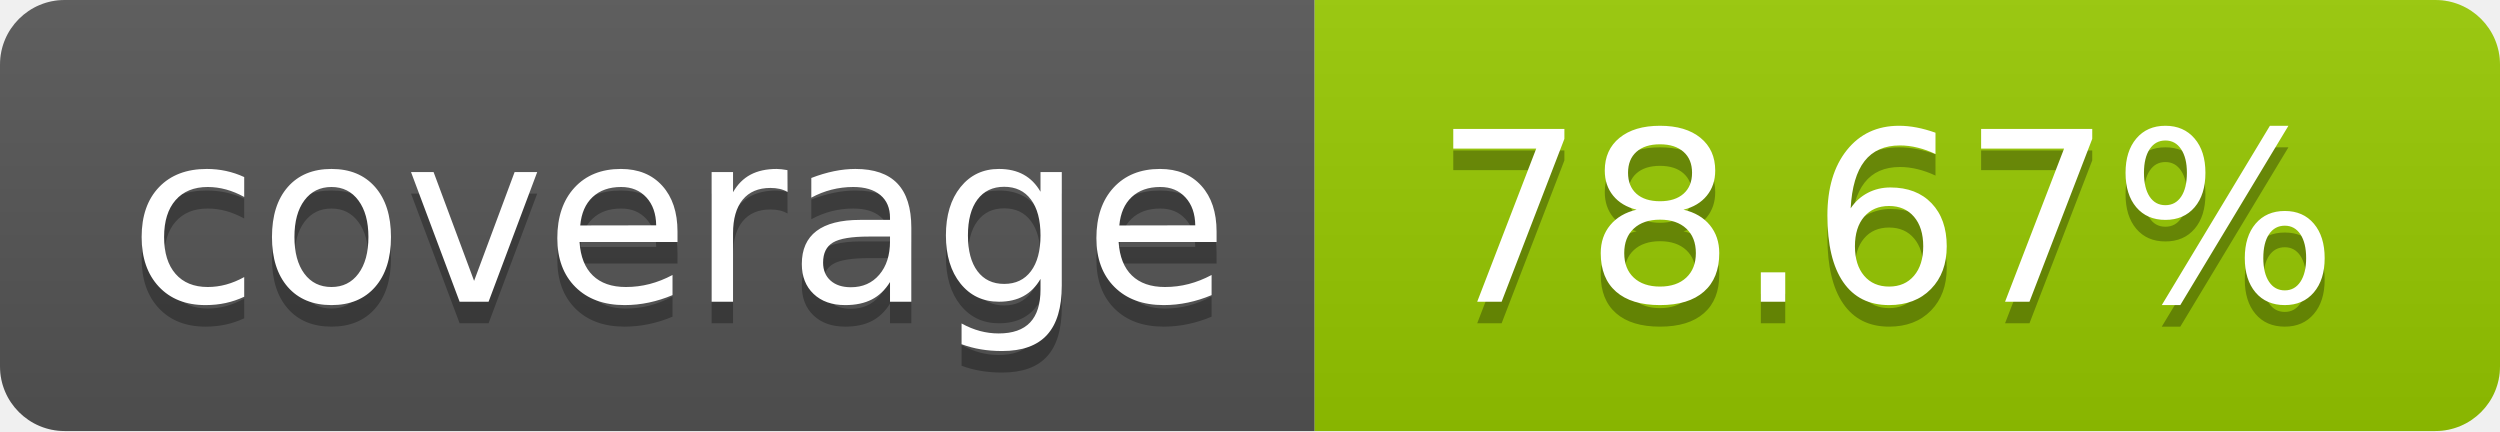
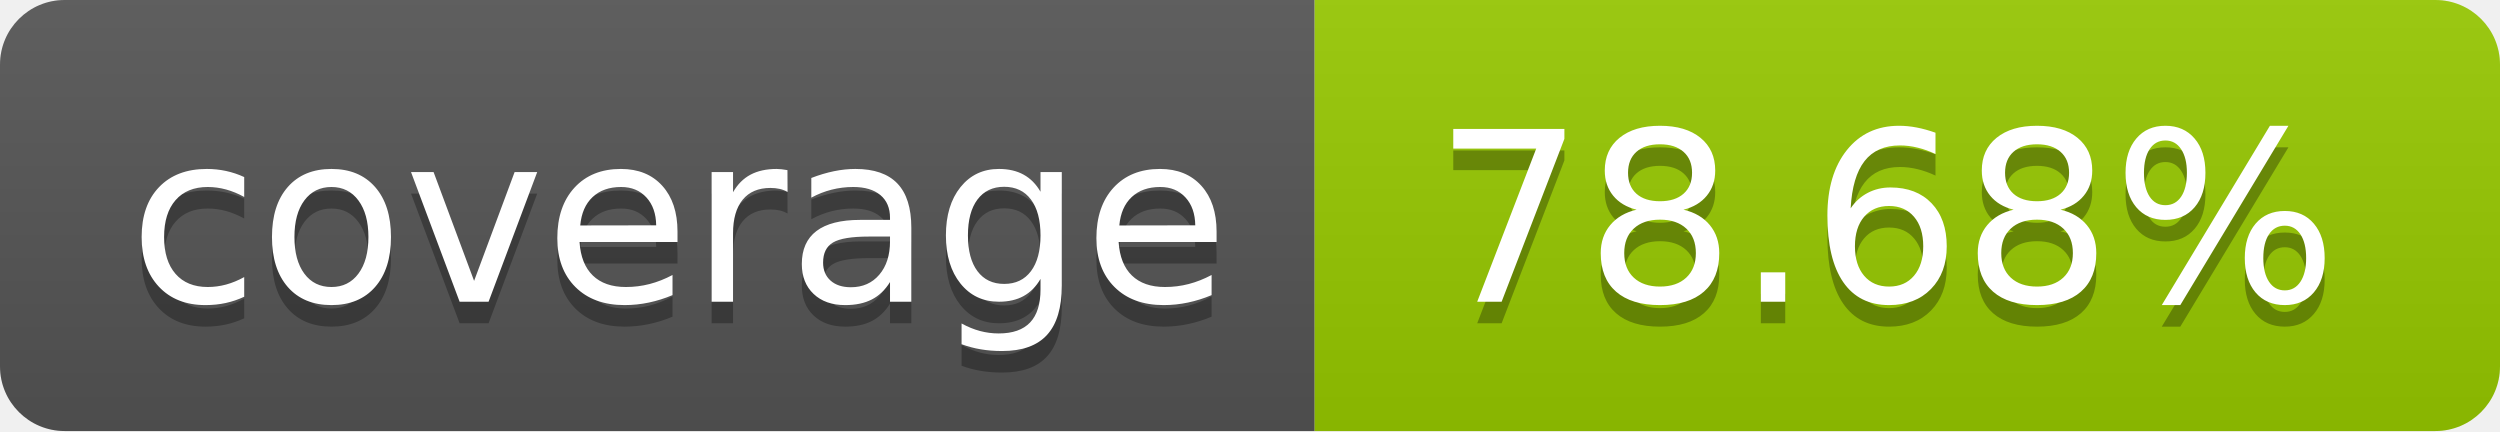
- <svg xmlns="http://www.w3.org/2000/svg" width="116" height="20" role="img" aria-label="coverage: 78.67%">
+ <svg xmlns="http://www.w3.org/2000/svg" width="116" height="20" role="img" aria-label="coverage: 78.68%">
  <linearGradient id="s" x2="0" y2="100%">
    <stop offset="0" stop-color="#bbb" stop-opacity=".1" />
    <stop offset="1" stop-opacity=".1" />
  </linearGradient>
  <clipPath id="r">
    <rect width="116" height="20" rx="3" fill="#fff" />
  </clipPath>
  <g clip-path="url(#r)">
    <rect width="61" height="20" fill="#555" />
    <rect x="61" width="55" height="20" fill="#97ca00" />
    <rect width="116" height="20" fill="url(#s)" />
  </g>
  <g fill="#fff" text-anchor="middle" font-family="Verdana,Geneva,DejaVu Sans,sans-serif" text-rendering="geometricPrecision" font-size="110">
    <text aria-hidden="true" x="315.0" y="150" fill="#010101" fill-opacity=".3" transform="scale(.1)" textLength="510">coverage</text>
    <text x="315.0" y="140" transform="scale(.1)" fill="#fff" textLength="510">coverage</text>
-     <text aria-hidden="true" x="875.0" y="150" fill="#010101" fill-opacity=".3" transform="scale(.1)" textLength="450">78.67%</text>
-     <text x="875.0" y="140" transform="scale(.1)" fill="#fff" textLength="450">78.67%</text>
+     <text aria-hidden="true" x="875.0" y="150" fill="#010101" fill-opacity=".3" transform="scale(.1)" textLength="450">78.68%</text>
+     <text x="875.0" y="140" transform="scale(.1)" fill="#fff" textLength="450">78.68%</text>
  </g>
</svg>
